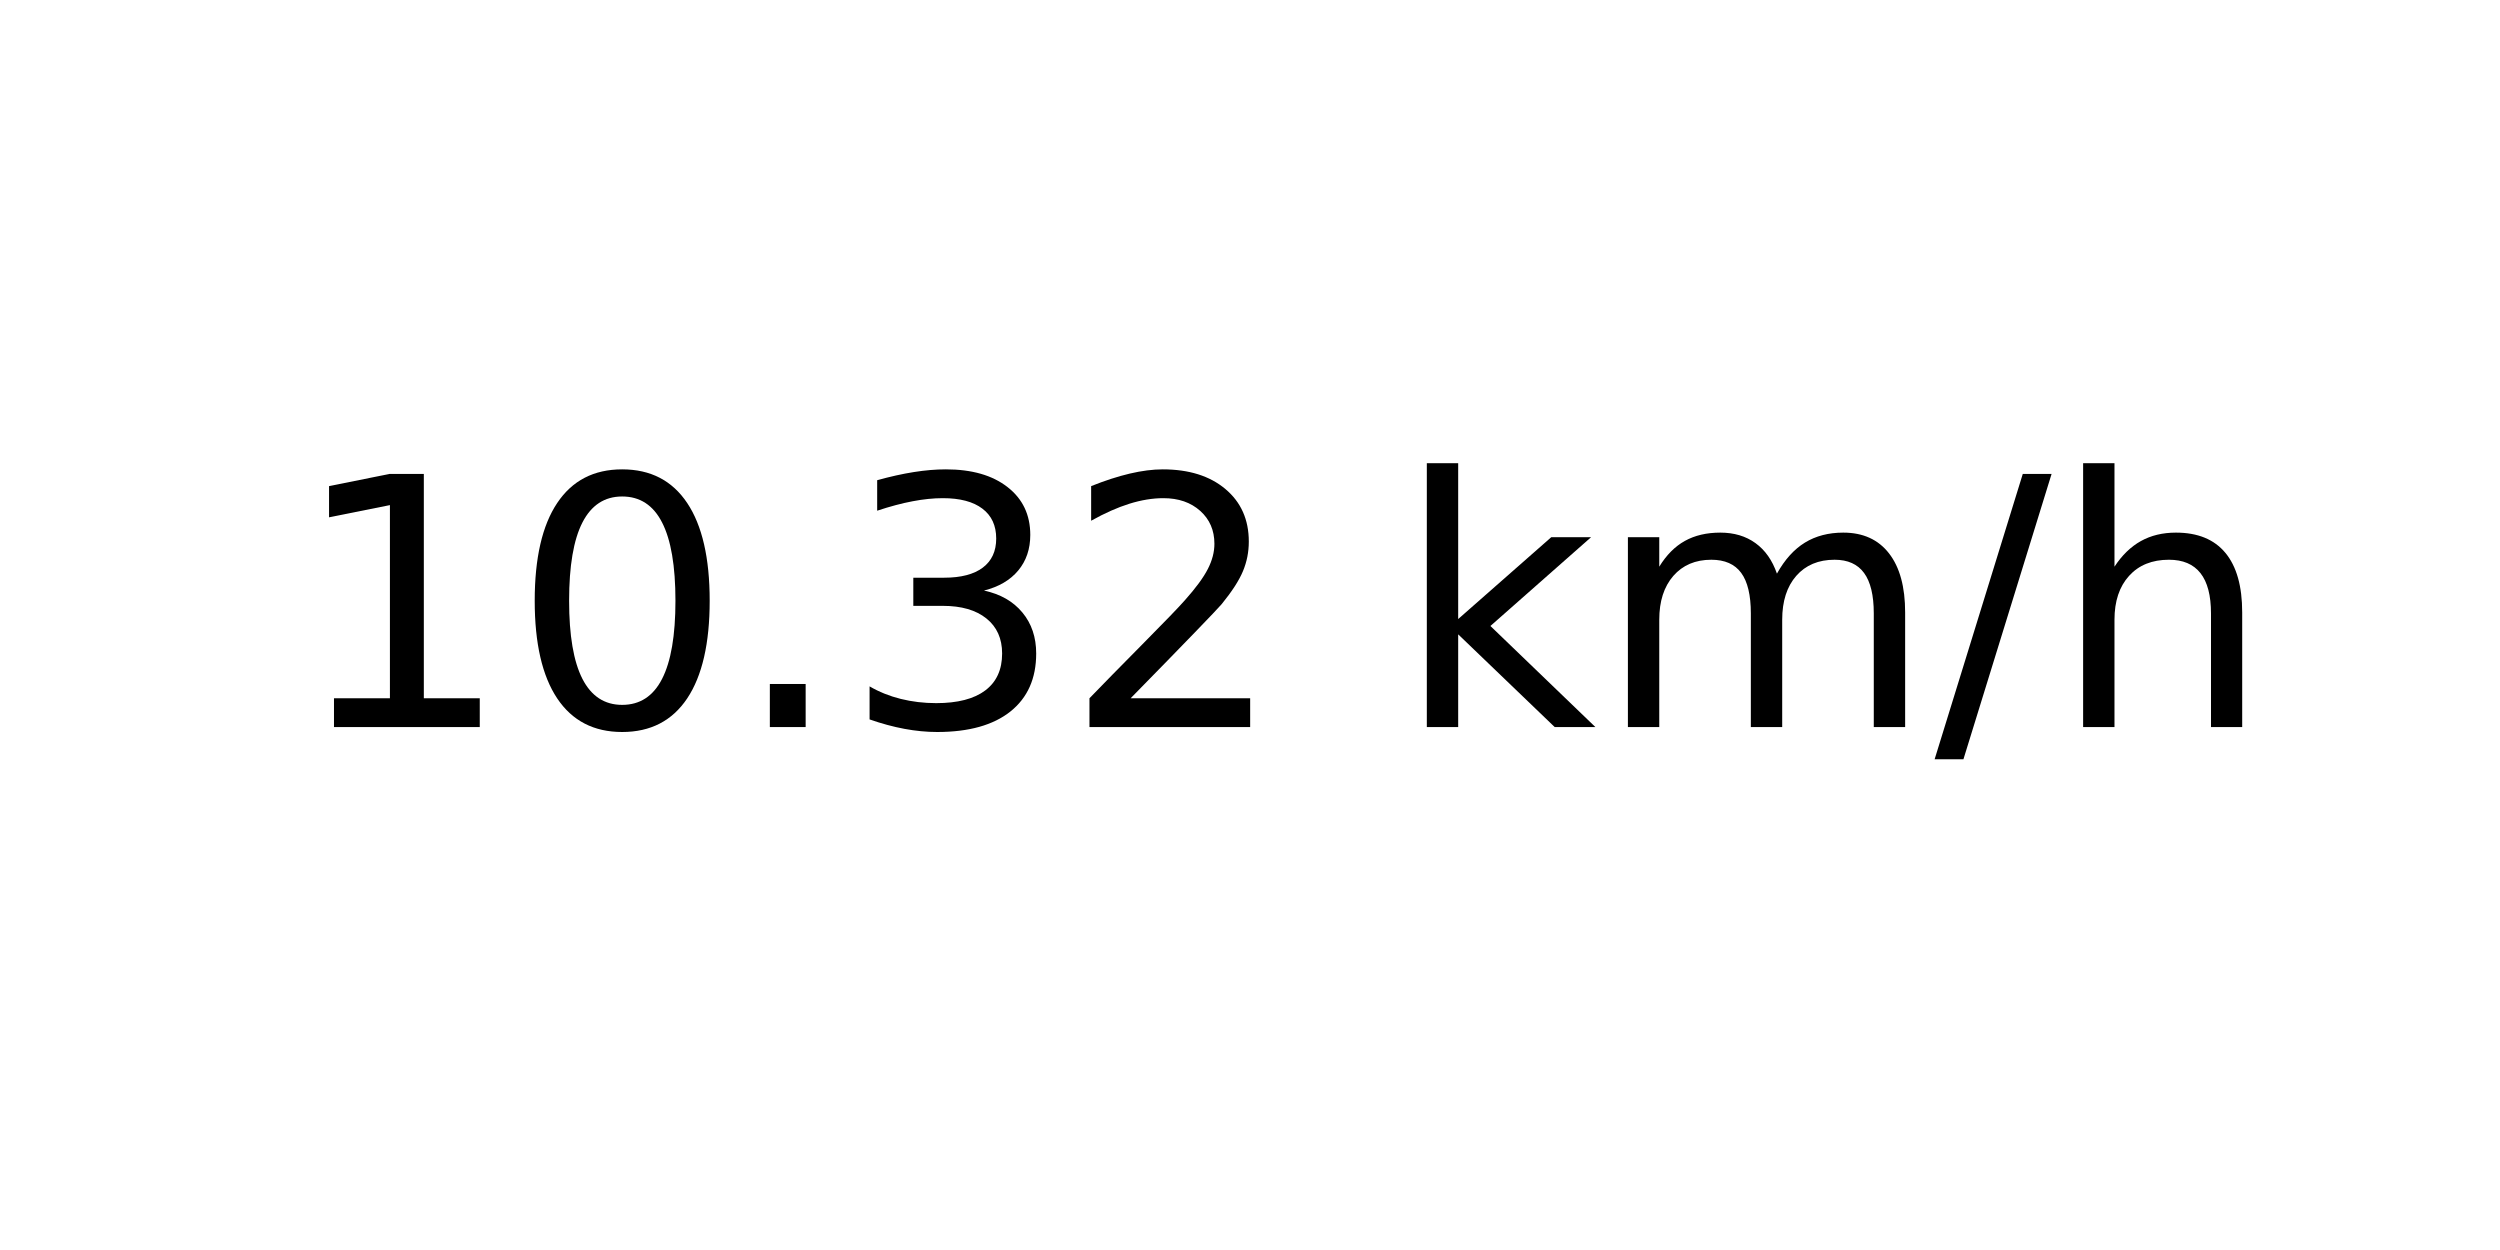
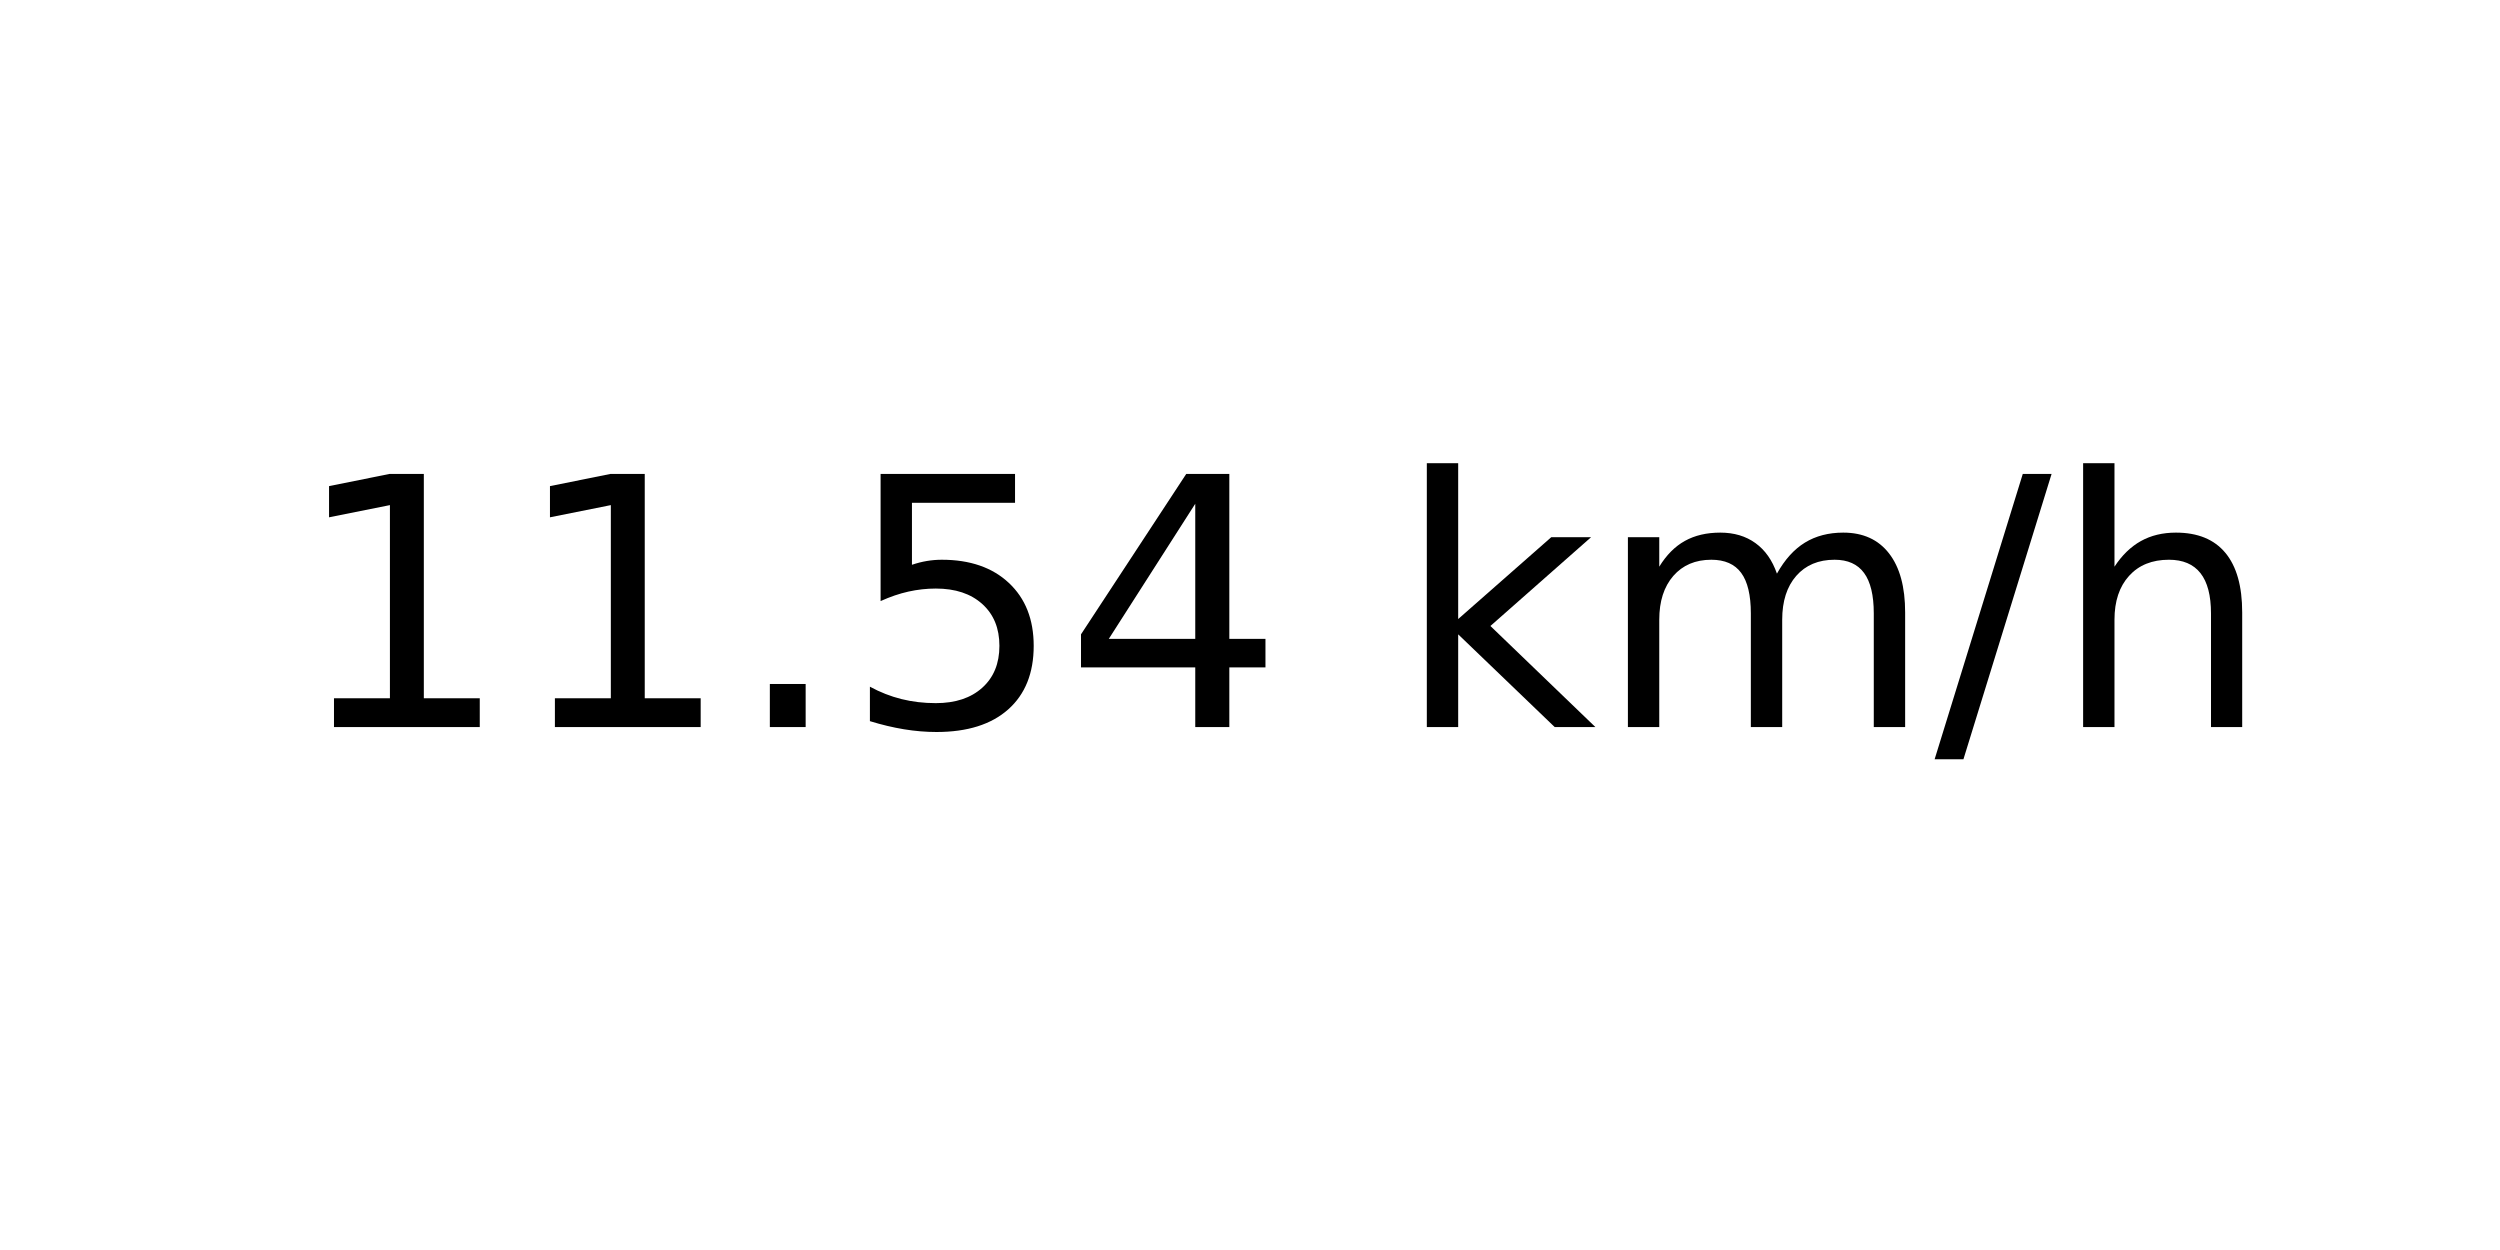
<svg xmlns="http://www.w3.org/2000/svg" xmlns:xlink="http://www.w3.org/1999/xlink" width="72pt" height="36pt" viewBox="0 0 72 36" version="1.1">
  <defs>
    <style type="text/css">*{stroke-linejoin: round; stroke-linecap: butt}</style>
  </defs>
  <g id="figure_1">
    <g id="axes_1">
      <g id="text_1">
        <g transform="translate(8.378125 20.93937) scale(0.1 -0.1)">
          <defs>
            <path id="DejaVuSans-31" d="M 794 531  L 1825 531  L 1825 4091  L 703 3866  L 703 4441  L 1819 4666  L 2450 4666  L 2450 531  L 3481 531  L 3481 0  L 794 0  L 794 531  z " transform="scale(0.015625)" />
-             <path id="DejaVuSans-30" d="M 2034 4250  Q 1547 4250 1301 3770  Q 1056 3291 1056 2328  Q 1056 1369 1301 889  Q 1547 409 2034 409  Q 2525 409 2770 889  Q 3016 1369 3016 2328  Q 3016 3291 2770 3770  Q 2525 4250 2034 4250  z M 2034 4750  Q 2819 4750 3233 4129  Q 3647 3509 3647 2328  Q 3647 1150 3233 529  Q 2819 -91 2034 -91  Q 1250 -91 836 529  Q 422 1150 422 2328  Q 422 3509 836 4129  Q 1250 4750 2034 4750  z " transform="scale(0.015625)" />
            <path id="DejaVuSans-2e" d="M 684 794  L 1344 794  L 1344 0  L 684 0  L 684 794  z " transform="scale(0.015625)" />
-             <path id="DejaVuSans-33" d="M 2597 2516  Q 3050 2419 3304 2112  Q 3559 1806 3559 1356  Q 3559 666 3084 287  Q 2609 -91 1734 -91  Q 1441 -91 1130 -33  Q 819 25 488 141  L 488 750  Q 750 597 1062 519  Q 1375 441 1716 441  Q 2309 441 2620 675  Q 2931 909 2931 1356  Q 2931 1769 2642 2001  Q 2353 2234 1838 2234  L 1294 2234  L 1294 2753  L 1863 2753  Q 2328 2753 2575 2939  Q 2822 3125 2822 3475  Q 2822 3834 2567 4026  Q 2313 4219 1838 4219  Q 1578 4219 1281 4162  Q 984 4106 628 3988  L 628 4550  Q 988 4650 1302 4700  Q 1616 4750 1894 4750  Q 2613 4750 3031 4423  Q 3450 4097 3450 3541  Q 3450 3153 3228 2886  Q 3006 2619 2597 2516  z " transform="scale(0.015625)" />
-             <path id="DejaVuSans-32" d="M 1228 531  L 3431 531  L 3431 0  L 469 0  L 469 531  Q 828 903 1448 1529  Q 2069 2156 2228 2338  Q 2531 2678 2651 2914  Q 2772 3150 2772 3378  Q 2772 3750 2511 3984  Q 2250 4219 1831 4219  Q 1534 4219 1204 4116  Q 875 4013 500 3803  L 500 4441  Q 881 4594 1212 4672  Q 1544 4750 1819 4750  Q 2544 4750 2975 4387  Q 3406 4025 3406 3419  Q 3406 3131 3298 2873  Q 3191 2616 2906 2266  Q 2828 2175 2409 1742  Q 1991 1309 1228 531  z " transform="scale(0.015625)" />
+             <path id="DejaVuSans-35" d="M 691 4666  L 3169 4666  L 3169 4134  L 1269 4134  L 1269 2991  Q 1406 3038 1543 3061  Q 1681 3084 1819 3084  Q 2600 3084 3056 2656  Q 3513 2228 3513 1497  Q 3513 744 3044 326  Q 2575 -91 1722 -91  Q 1428 -91 1123 -41  Q 819 9 494 109  L 494 744  Q 775 591 1075 516  Q 1375 441 1709 441  Q 2250 441 2565 725  Q 2881 1009 2881 1497  Q 2881 1984 2565 2268  Q 2250 2553 1709 2553  Q 1456 2553 1204 2497  Q 953 2441 691 2322  L 691 4666  z " transform="scale(0.015625)" />
+             <path id="DejaVuSans-34" d="M 2419 4116  L 825 1625  L 2419 1625  L 2419 4116  z M 2253 4666  L 3047 4666  L 3047 1625  L 3713 1625  L 3713 1100  L 3047 1100  L 3047 0  L 2419 0  L 2419 1100  L 313 1100  L 313 1709  L 2253 4666  z " transform="scale(0.015625)" />
            <path id="DejaVuSans-20" transform="scale(0.015625)" />
            <path id="DejaVuSans-6b" d="M 581 4863  L 1159 4863  L 1159 1991  L 2875 3500  L 3609 3500  L 1753 1863  L 3688 0  L 2938 0  L 1159 1709  L 1159 0  L 581 0  L 581 4863  z " transform="scale(0.015625)" />
            <path id="DejaVuSans-6d" d="M 3328 2828  Q 3544 3216 3844 3400  Q 4144 3584 4550 3584  Q 5097 3584 5394 3201  Q 5691 2819 5691 2113  L 5691 0  L 5113 0  L 5113 2094  Q 5113 2597 4934 2840  Q 4756 3084 4391 3084  Q 3944 3084 3684 2787  Q 3425 2491 3425 1978  L 3425 0  L 2847 0  L 2847 2094  Q 2847 2600 2669 2842  Q 2491 3084 2119 3084  Q 1678 3084 1418 2786  Q 1159 2488 1159 1978  L 1159 0  L 581 0  L 581 3500  L 1159 3500  L 1159 2956  Q 1356 3278 1631 3431  Q 1906 3584 2284 3584  Q 2666 3584 2933 3390  Q 3200 3197 3328 2828  z " transform="scale(0.015625)" />
            <path id="DejaVuSans-2f" d="M 1625 4666  L 2156 4666  L 531 -594  L 0 -594  L 1625 4666  z " transform="scale(0.015625)" />
            <path id="DejaVuSans-68" d="M 3513 2113  L 3513 0  L 2938 0  L 2938 2094  Q 2938 2591 2744 2837  Q 2550 3084 2163 3084  Q 1697 3084 1428 2787  Q 1159 2491 1159 1978  L 1159 0  L 581 0  L 581 4863  L 1159 4863  L 1159 2956  Q 1366 3272 1645 3428  Q 1925 3584 2291 3584  Q 2894 3584 3203 3211  Q 3513 2838 3513 2113  z " transform="scale(0.015625)" />
          </defs>
          <use xlink:href="#DejaVuSans-31" />
-           <use xlink:href="#DejaVuSans-30" x="63.623" />
+           <use xlink:href="#DejaVuSans-31" x="63.623" />
          <use xlink:href="#DejaVuSans-2e" x="127.246" />
-           <use xlink:href="#DejaVuSans-33" x="159.033" />
-           <use xlink:href="#DejaVuSans-32" x="222.656" />
+           <use xlink:href="#DejaVuSans-35" x="159.033" />
+           <use xlink:href="#DejaVuSans-34" x="222.656" />
          <use xlink:href="#DejaVuSans-20" x="286.279" />
          <use xlink:href="#DejaVuSans-6b" x="318.066" />
          <use xlink:href="#DejaVuSans-6d" x="375.977" />
          <use xlink:href="#DejaVuSans-2f" x="473.389" />
          <use xlink:href="#DejaVuSans-68" x="507.08" />
        </g>
      </g>
    </g>
  </g>
</svg>
